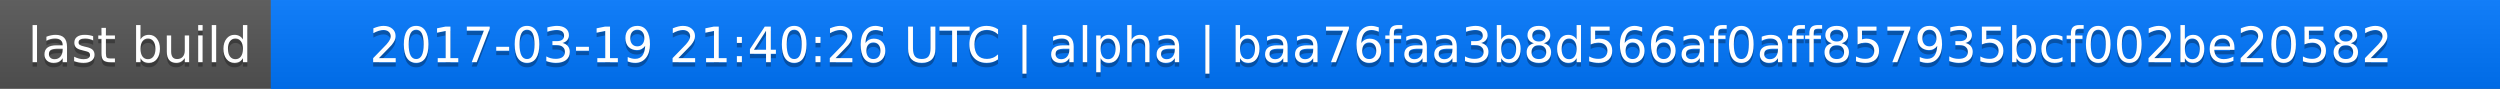
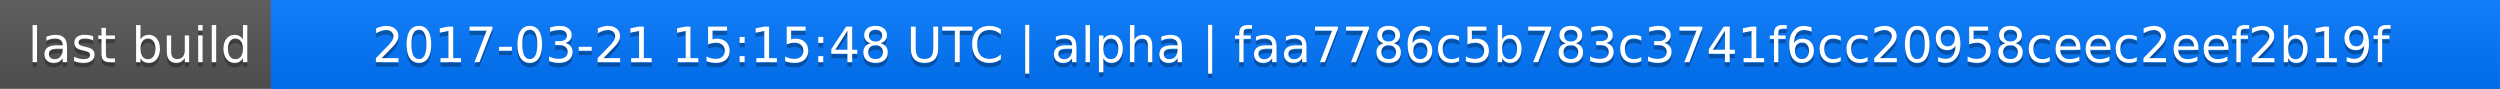
<svg xmlns="http://www.w3.org/2000/svg" width="563" height="20">
  <linearGradient id="a" x2="0" y2="100%">
    <stop offset="0" stop-color="#bbb" stop-opacity=".1" />
    <stop offset="1" stop-opacity=".1" />
  </linearGradient>
  <rect rx="0" width="563" height="20" fill="#555" />
  <rect rx="0" x="61" width="502" height="20" fill="#07f" />
  <path fill="#07f" d="M61 0h4v20h-4z" />
  <rect rx="0" width="563" height="20" fill="url(#a)" />
  <g fill="#fff" text-anchor="middle" font-family="DejaVu Sans,Verdana,Geneva,sans-serif" font-size="11">
    <text x="31.5" y="15" fill="#010101" fill-opacity=".3">last build</text>
    <text x="31.5" y="14">last build</text>
-     <text x="311" y="15" fill="#010101" fill-opacity=".3">2017-03-19 21:40:26 UTC | alpha | baa76faa3b8d566af0aff857935bcf002be20582</text>
-     <text x="311" y="14">2017-03-19 21:40:26 UTC | alpha | baa76faa3b8d566af0aff857935bcf002be20582</text>
+     <text x="311" y="15" fill="#010101" fill-opacity=".3">2017-03-21 15:15:48 UTC | alpha | faa7786c5b783c3741f6cc20958ceec2eef2b19f</text>
+     <text x="311" y="14">2017-03-21 15:15:48 UTC | alpha | faa7786c5b783c3741f6cc20958ceec2eef2b19f</text>
  </g>
</svg>
